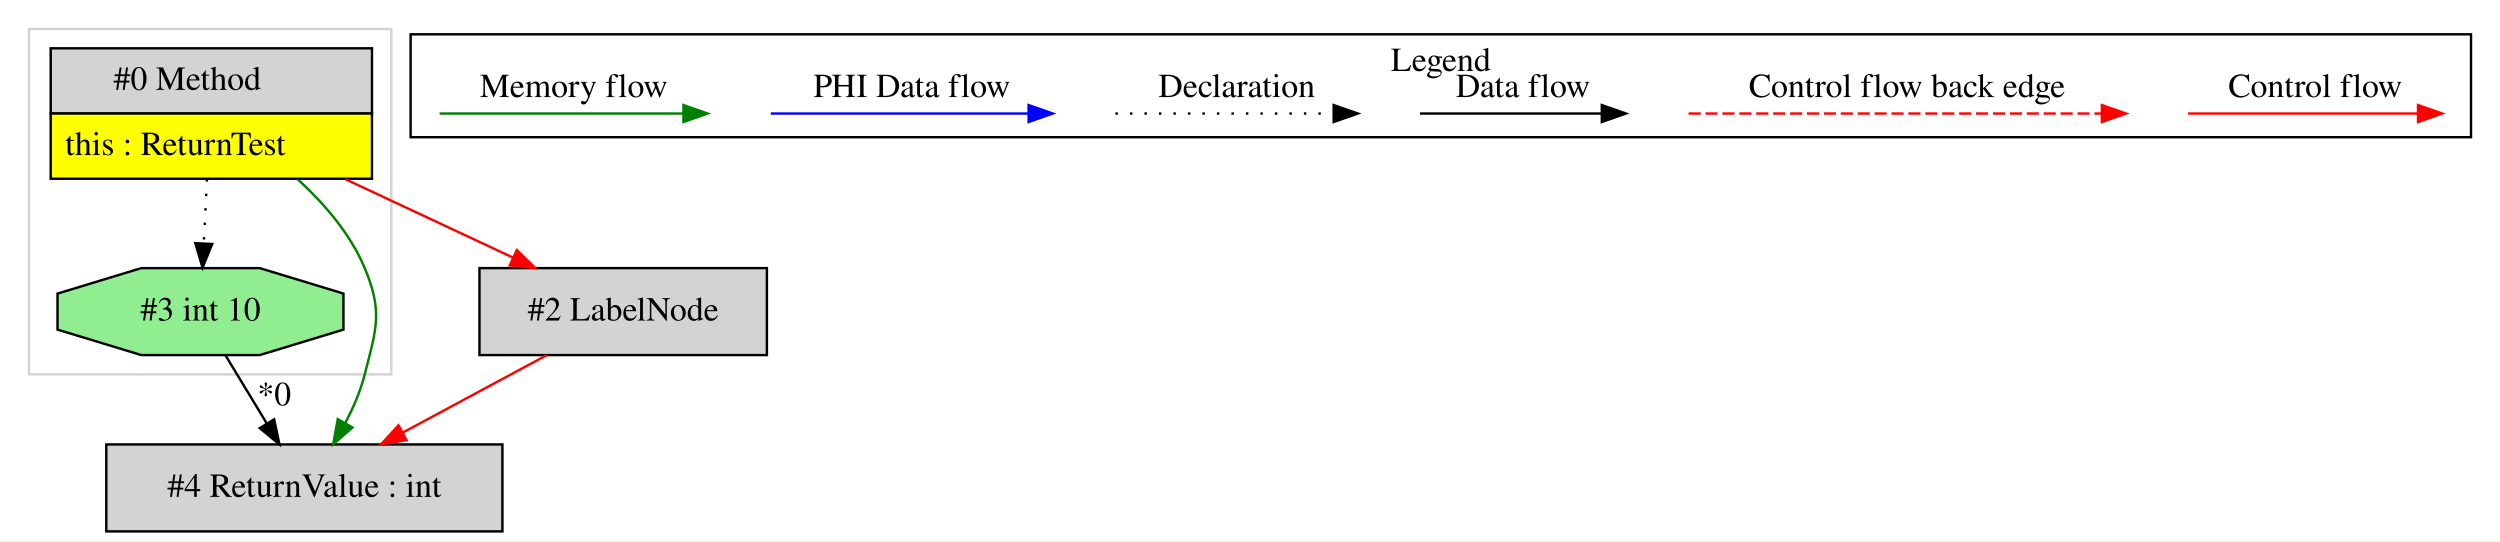
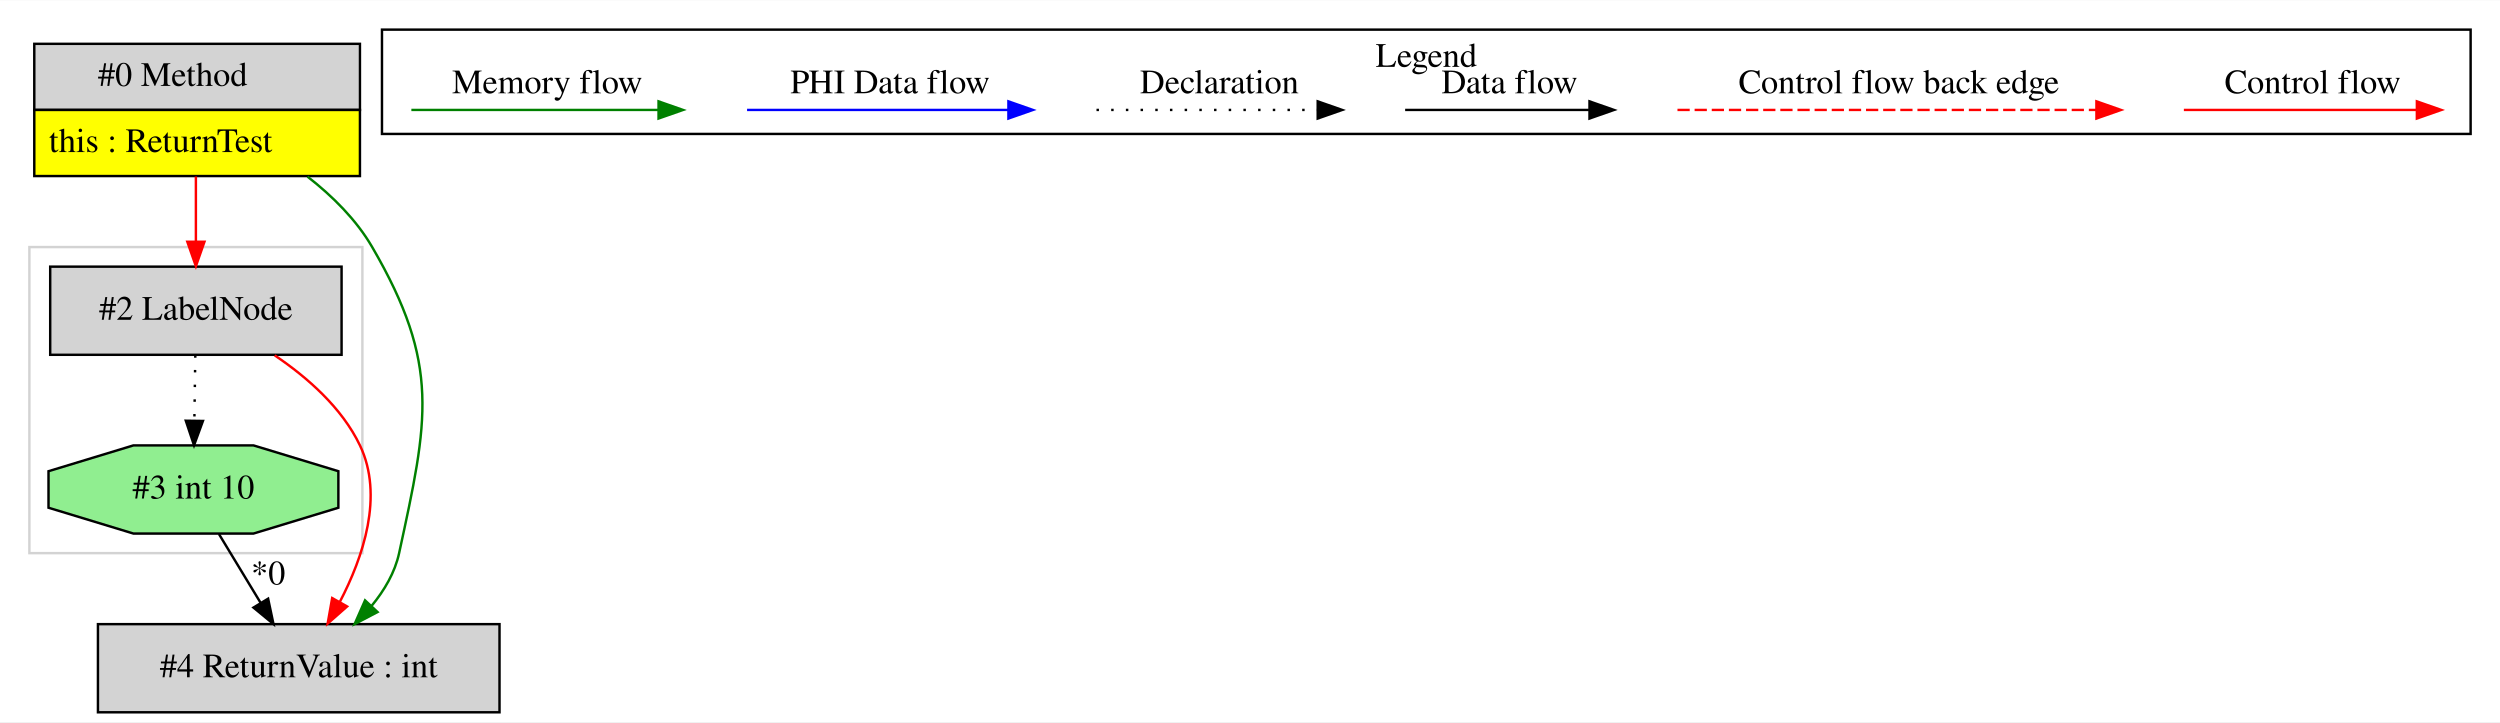
- <svg xmlns="http://www.w3.org/2000/svg" width="1035pt" height="224pt" viewBox="0.00 0.00 1035.00 224.00">
-   <g id="graph0" class="graph" transform="scale(1 1) rotate(0) translate(4 220)">
-     <polygon fill="white" stroke="transparent" points="-4,4 -4,-220 1031,-220 1031,4 -4,4" />
+ <svg xmlns="http://www.w3.org/2000/svg" width="1021pt" height="295pt" viewBox="0.00 0.00 1021.00 294.80">
+   <g id="graph0" class="graph" transform="scale(1 1) rotate(0) translate(4 290.8)">
+     <polygon fill="white" stroke="transparent" points="-4,4 -4,-290.8 1017,-290.8 1017,4 -4,4" />
    <g id="clust1" class="cluster">
-       <polygon fill="none" stroke="lightgray" points="8,-65 8,-208 158,-208 158,-65 8,-65" />
+       <polygon fill="none" stroke="lightgray" points="8,-65 8,-190 144,-190 144,-65 8,-65" />
    </g>
    <g id="clust2" class="cluster">
-       <polygon fill="none" stroke="black" points="166,-163.2 166,-205.8 1019,-205.8 1019,-163.2 166,-163.2" />
-       <text text-anchor="middle" x="592.5" y="-190.6" font-family="Times,serif" font-size="14.00">Legend</text>
+       <polygon fill="none" stroke="black" points="152,-236.2 152,-278.8 1005,-278.8 1005,-236.2 152,-236.2" />
+       <text text-anchor="middle" x="578.5" y="-263.6" font-family="Times,serif" font-size="14.00">Legend</text>
    </g>
    <g id="node1" class="node">
-       <polygon fill="lightgrey" stroke="transparent" points="149.5,-200 16.5,-200 16.5,-146 149.5,-146 149.5,-200" />
-       <polygon fill="none" stroke="black" points="17,-173 17,-200 150,-200 150,-173 17,-173" />
-       <text text-anchor="start" x="43" y="-182.8" font-family="Times,serif" font-size="14.00">#0 Method</text>
-       <polygon fill="yellow" stroke="transparent" points="17,-146 17,-173 150,-173 150,-146 17,-146" />
-       <polygon fill="none" stroke="black" points="17,-146 17,-173 150,-173 150,-146 17,-146" />
-       <text text-anchor="start" x="23" y="-155.8" font-family="Times,serif" font-size="14.00">this : ReturnTest</text>
+       <polygon fill="lightgrey" stroke="transparent" points="142.5,-273 9.5,-273 9.5,-219 142.5,-219 142.5,-273" />
+       <polygon fill="none" stroke="black" points="10,-246 10,-273 143,-273 143,-246 10,-246" />
+       <text text-anchor="start" x="36" y="-255.8" font-family="Times,serif" font-size="14.00">#0 Method</text>
+       <polygon fill="yellow" stroke="transparent" points="10,-219 10,-246 143,-246 143,-219 10,-219" />
+       <polygon fill="none" stroke="black" points="10,-219 10,-246 143,-246 143,-219 10,-219" />
+       <text text-anchor="start" x="16" y="-228.8" font-family="Times,serif" font-size="14.00">this : ReturnTest</text>
    </g>
    <g id="node2" class="node">
-       <polygon fill="lightgreen" stroke="black" points="138.19,-83.54 138.19,-98.46 103.52,-109 54.48,-109 19.81,-98.46 19.81,-83.54 54.48,-73 103.52,-73 138.19,-83.54" />
-       <text text-anchor="middle" x="79" y="-87.3" font-family="Times,serif" font-size="14.00">#3 int 10</text>
+       <polygon fill="lightgrey" stroke="black" points="135.5,-182 16.5,-182 16.5,-146 135.5,-146 135.5,-182" />
+       <text text-anchor="middle" x="76" y="-160.3" font-family="Times,serif" font-size="14.00">#2 LabelNode</text>
    </g>
    <g id="edge1" class="edge">
-       <path fill="none" stroke="black" stroke-dasharray="1,5" d="M81.69,-145.81C81.27,-137.35 80.8,-127.95 80.37,-119.4" />
-       <polygon fill="black" stroke="black" points="83.85,-118.99 79.86,-109.17 76.86,-119.34 83.85,-118.99" />
+       <path fill="none" stroke="red" d="M76,-218.81C76,-210.35 76,-200.95 76,-192.4" />
+       <polygon fill="red" stroke="red" points="79.5,-192.17 76,-182.17 72.5,-192.17 79.5,-192.17" />
    </g>
    <g id="node3" class="node">
-       <polygon fill="lightgrey" stroke="black" points="204,-36 40,-36 40,0 204,0 204,-36" />
-       <text text-anchor="middle" x="122" y="-14.3" font-family="Times,serif" font-size="14.00">#4 ReturnValue : int</text>
+       <polygon fill="lightgrey" stroke="black" points="200,-36 36,-36 36,0 200,0 200,-36" />
+       <text text-anchor="middle" x="118" y="-14.3" font-family="Times,serif" font-size="14.00">#4 ReturnValue : int</text>
    </g>
    <g id="edge4" class="edge">
-       <path fill="none" stroke="green" d="M119.3,-145.73C130.33,-135.63 141.1,-123.09 147,-109 154.55,-90.96 151.82,-83.95 147,-65 145.25,-58.13 142.26,-51.19 138.93,-44.84" />
-       <polygon fill="green" stroke="green" points="141.91,-43.01 133.92,-36.06 135.83,-46.48 141.91,-43.01" />
+       <path fill="none" stroke="green" d="M121.58,-218.77C131.8,-210.8 141.52,-201.15 148,-190 176.04,-141.79 170.81,-119.51 159,-65 157.28,-57.06 152.97,-49.78 147.77,-43.47" />
+       <polygon fill="green" stroke="green" points="150.19,-40.95 140.81,-36.02 145.08,-45.72 150.19,-40.95" />
+     </g>
+     <g id="edge3" class="edge">
+       <path fill="none" stroke="red" d="M108.19,-145.77C121.56,-136.75 135.65,-124.36 143,-109 152.82,-88.48 144.37,-63.42 134.72,-44.96" />
+       <polygon fill="red" stroke="red" points="137.76,-43.22 129.81,-36.22 131.66,-46.65 137.76,-43.22" />
    </g>
    <g id="node4" class="node">
-       <polygon fill="lightgrey" stroke="black" points="313.5,-109 194.5,-109 194.5,-73 313.5,-73 313.5,-109" />
-       <text text-anchor="middle" x="254" y="-87.3" font-family="Times,serif" font-size="14.00">#2 LabelNode</text>
+       <polygon fill="lightgreen" stroke="black" points="134.19,-83.54 134.19,-98.46 99.52,-109 50.48,-109 15.81,-98.46 15.81,-83.54 50.48,-73 99.52,-73 134.19,-83.54" />
+       <text text-anchor="middle" x="75" y="-87.3" font-family="Times,serif" font-size="14.00">#3 int 10</text>
    </g>
    <g id="edge5" class="edge">
-       <path fill="none" stroke="red" d="M138.99,-145.81C161.48,-135.29 187.06,-123.31 208.39,-113.34" />
-       <polygon fill="red" stroke="red" points="209.97,-116.46 217.55,-109.05 207.01,-110.12 209.97,-116.46" />
+       <path fill="none" stroke="black" stroke-dasharray="1,5" d="M75.76,-145.81C75.64,-137.79 75.51,-128.05 75.38,-119.07" />
+       <polygon fill="black" stroke="black" points="78.88,-118.98 75.24,-109.03 71.88,-119.08 78.88,-118.98" />
    </g>
    <g id="edge2" class="edge">
-       <path fill="none" stroke="black" d="M89.41,-72.81C94.53,-64.35 100.81,-53.98 106.49,-44.61" />
-       <polygon fill="black" stroke="black" points="109.5,-46.4 111.69,-36.03 103.51,-42.77 109.5,-46.4" />
-       <text text-anchor="middle" x="109.53" y="-52.21" font-family="Times,serif" font-size="14.00">*0</text>
-     </g>
-     <g id="edge3" class="edge">
-       <path fill="none" stroke="red" d="M222.38,-72.99C204.47,-63.36 181.88,-51.21 162.66,-40.87" />
-       <polygon fill="red" stroke="red" points="164.28,-37.77 153.82,-36.11 160.97,-43.93 164.28,-37.77" />
+       <path fill="none" stroke="black" d="M85.41,-72.81C90.53,-64.35 96.81,-53.98 102.49,-44.61" />
+       <polygon fill="black" stroke="black" points="105.5,-46.4 107.69,-36.03 99.51,-42.77 105.5,-46.4" />
+       <text text-anchor="middle" x="105.53" y="-52.21" font-family="Times,serif" font-size="14.00">*0</text>
    </g>
    <g id="edge6" class="edge">
-       <path fill="none" stroke="red" d="M901.89,-173C913.11,-173 971.24,-173 996.86,-173" />
-       <polygon fill="red" stroke="red" points="997.06,-176.5 1007.06,-173 997.06,-169.5 997.06,-176.5" />
-       <text text-anchor="middle" x="954.5" y="-179.8" font-family="Times,serif" font-size="14.00">Control flow</text>
+       <path fill="none" stroke="red" d="M887.89,-246C899.11,-246 957.24,-246 982.86,-246" />
+       <polygon fill="red" stroke="red" points="983.06,-249.5 993.06,-246 983.06,-242.5 983.06,-249.5" />
+       <text text-anchor="middle" x="940.5" y="-252.8" font-family="Times,serif" font-size="14.00">Control flow</text>
    </g>
    <g id="edge7" class="edge">
-       <path fill="none" stroke="red" stroke-dasharray="5,2" d="M695.08,-173C712.05,-173 828.21,-173 866.08,-173" />
-       <polygon fill="red" stroke="red" points="866.17,-176.5 876.17,-173 866.17,-169.5 866.17,-176.5" />
-       <text text-anchor="middle" x="785.5" y="-179.8" font-family="Times,serif" font-size="14.00">Control flow back edge</text>
+       <path fill="none" stroke="red" stroke-dasharray="5,2" d="M681.08,-246C698.05,-246 814.21,-246 852.08,-246" />
+       <polygon fill="red" stroke="red" points="852.17,-249.5 862.17,-246 852.17,-242.5 852.17,-249.5" />
+       <text text-anchor="middle" x="771.5" y="-252.8" font-family="Times,serif" font-size="14.00">Control flow back edge</text>
    </g>
    <g id="edge8" class="edge">
-       <path fill="none" stroke="black" d="M583.86,-173C593.41,-173 637.31,-173 658.92,-173" />
-       <polygon fill="black" stroke="black" points="659.15,-176.5 669.15,-173 659.15,-169.5 659.15,-176.5" />
-       <text text-anchor="middle" x="626.5" y="-179.8" font-family="Times,serif" font-size="14.00">Data flow</text>
+       <path fill="none" stroke="black" d="M569.86,-246C579.41,-246 623.31,-246 644.92,-246" />
+       <polygon fill="black" stroke="black" points="645.15,-249.5 655.15,-246 645.15,-242.5 645.15,-249.5" />
+       <text text-anchor="middle" x="612.5" y="-252.8" font-family="Times,serif" font-size="14.00">Data flow</text>
    </g>
    <g id="edge9" class="edge">
-       <path fill="none" stroke="black" stroke-dasharray="1,5" d="M457.81,-173C468.46,-173 523.46,-173 548.08,-173" />
-       <polygon fill="black" stroke="black" points="548.15,-176.5 558.15,-173 548.15,-169.5 548.15,-176.5" />
-       <text text-anchor="middle" x="508" y="-179.8" font-family="Times,serif" font-size="14.00">Declaration</text>
+       <path fill="none" stroke="black" stroke-dasharray="1,5" d="M443.81,-246C454.46,-246 509.46,-246 534.08,-246" />
+       <polygon fill="black" stroke="black" points="534.15,-249.5 544.15,-246 534.15,-242.5 534.15,-249.5" />
+       <text text-anchor="middle" x="494" y="-252.8" font-family="Times,serif" font-size="14.00">Declaration</text>
    </g>
    <g id="edge10" class="edge">
-       <path fill="none" stroke="blue" d="M315.1,-173C327.72,-173 393.88,-173 421.68,-173" />
-       <polygon fill="blue" stroke="blue" points="421.84,-176.5 431.84,-173 421.84,-169.5 421.84,-176.5" />
-       <text text-anchor="middle" x="373.5" y="-179.8" font-family="Times,serif" font-size="14.00">PHI Data flow</text>
+       <path fill="none" stroke="blue" d="M301.1,-246C313.72,-246 379.88,-246 407.68,-246" />
+       <polygon fill="blue" stroke="blue" points="407.84,-249.5 417.84,-246 407.84,-242.5 407.84,-249.5" />
+       <text text-anchor="middle" x="359.5" y="-252.8" font-family="Times,serif" font-size="14.00">PHI Data flow</text>
    </g>
    <g id="edge11" class="edge">
-       <path fill="none" stroke="green" d="M178,-173C189.94,-173 252.3,-173 278.93,-173" />
-       <polygon fill="green" stroke="green" points="278.95,-176.5 288.95,-173 278.95,-169.5 278.95,-176.5" />
-       <text text-anchor="middle" x="233.5" y="-179.8" font-family="Times,serif" font-size="14.00">Memory flow</text>
+       <path fill="none" stroke="green" d="M164,-246C175.94,-246 238.3,-246 264.93,-246" />
+       <polygon fill="green" stroke="green" points="264.95,-249.5 274.95,-246 264.95,-242.5 264.95,-249.5" />
+       <text text-anchor="middle" x="219.5" y="-252.8" font-family="Times,serif" font-size="14.00">Memory flow</text>
    </g>
  </g>
</svg>
